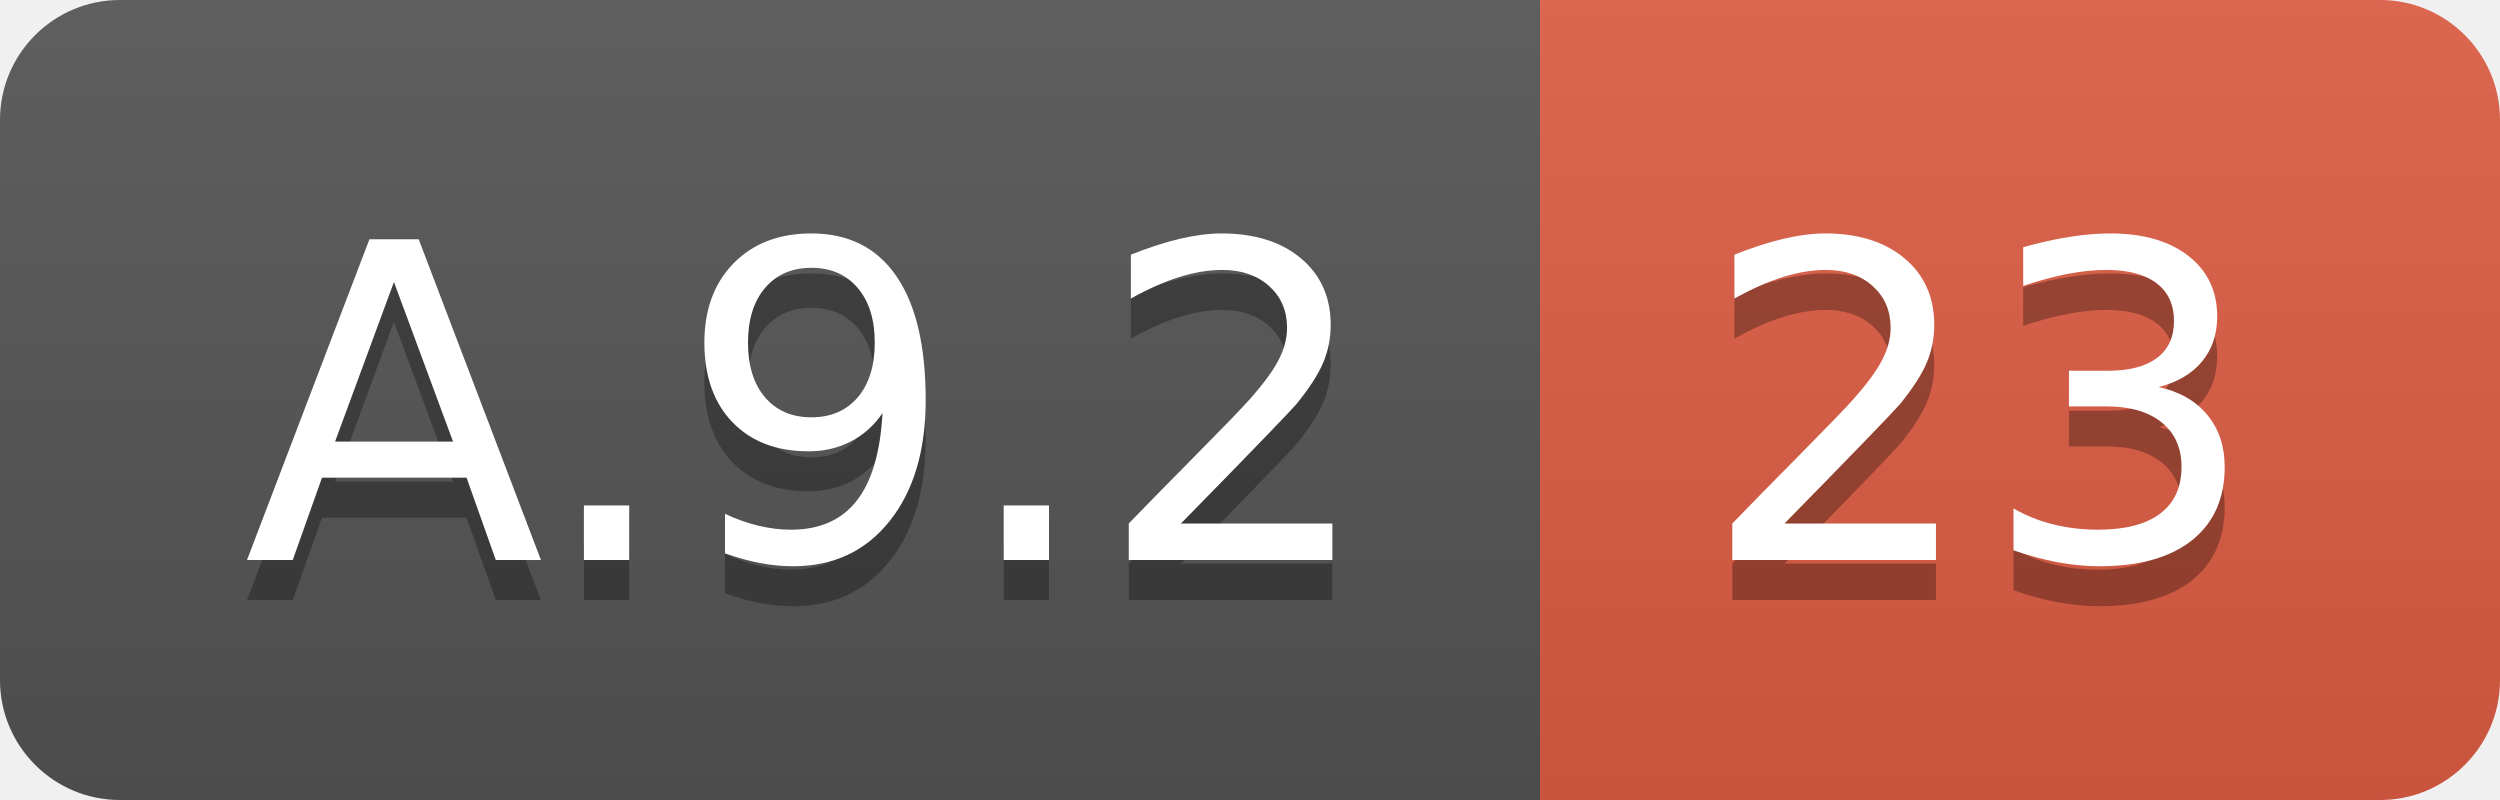
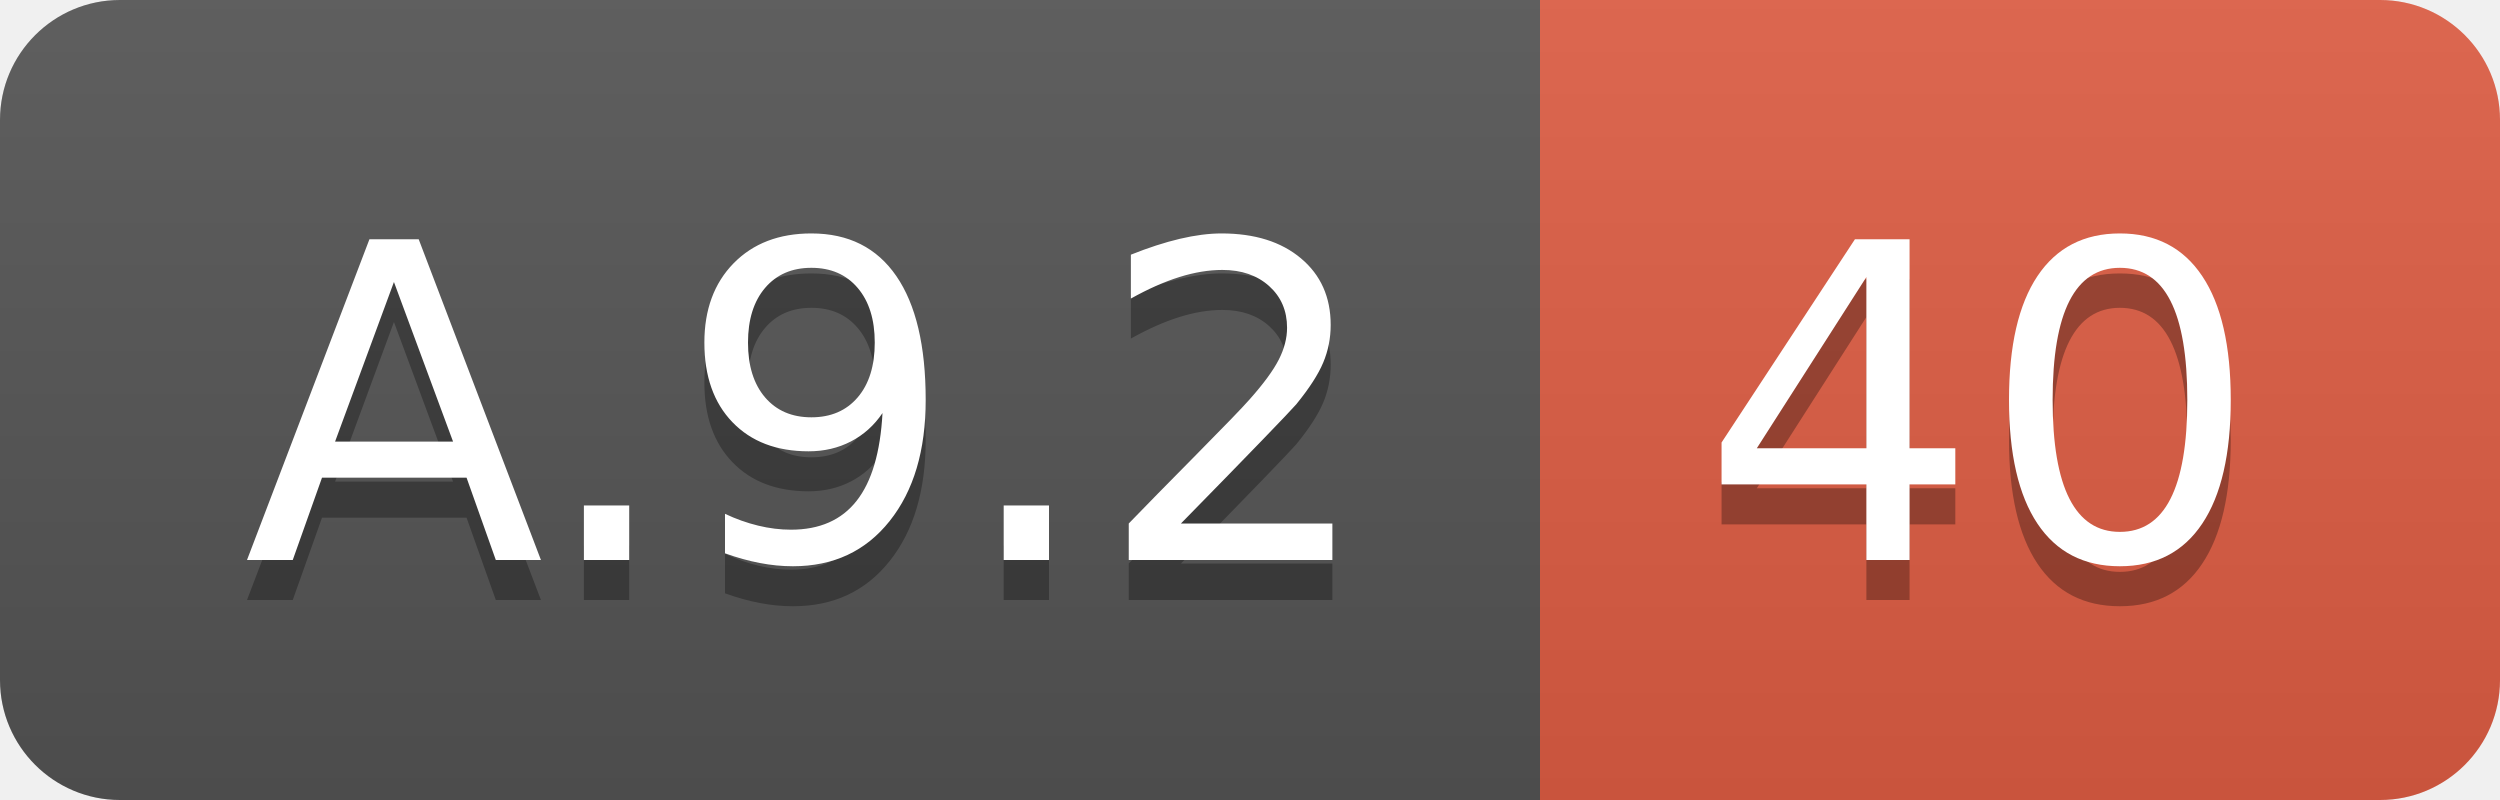
<svg xmlns="http://www.w3.org/2000/svg" width="62.5" height="20">
  <linearGradient id="smooth" x2="0" y2="100%">
    <stop offset="0" stop-color="#bbb" stop-opacity=".1" />
    <stop offset="1" stop-opacity=".1" />
  </linearGradient>
  <clipPath id="round">
    <rect width="62.5" height="20" rx="3" fill="#fff" />
  </clipPath>
  <g clip-path="url(#round)">
    <rect width="38.5" height="20" fill="#555" />
    <rect x="38.5" width="24.0" height="20" fill="#e05d44" />
    <rect width="62.5" height="20" fill="url(#smooth)" />
  </g>
  <g fill="#fff" text-anchor="middle" font-family="DejaVu Sans,Verdana,Geneva,sans-serif" font-size="110">
    <text x="202.5" y="150" fill="#010101" fill-opacity=".3" transform="scale(0.1)" textLength="285.0" lengthAdjust="spacing">A.9.2</text>
    <text x="202.5" y="140" transform="scale(0.1)" textLength="285.0" lengthAdjust="spacing">A.9.2</text>
-     <text x="495.0" y="150" fill="#010101" fill-opacity=".3" transform="scale(0.1)" textLength="140.0" lengthAdjust="spacing">23</text>
-     <text x="495.0" y="140" transform="scale(0.1)" textLength="140.0" lengthAdjust="spacing">23</text>
+     <text x="495.0" y="150" fill="#010101" fill-opacity=".3" transform="scale(0.1)" textLength="140.0" lengthAdjust="spacing">40</text>
+     <text x="495.0" y="140" transform="scale(0.1)" textLength="140.0" lengthAdjust="spacing">40</text>
  </g>
</svg>
